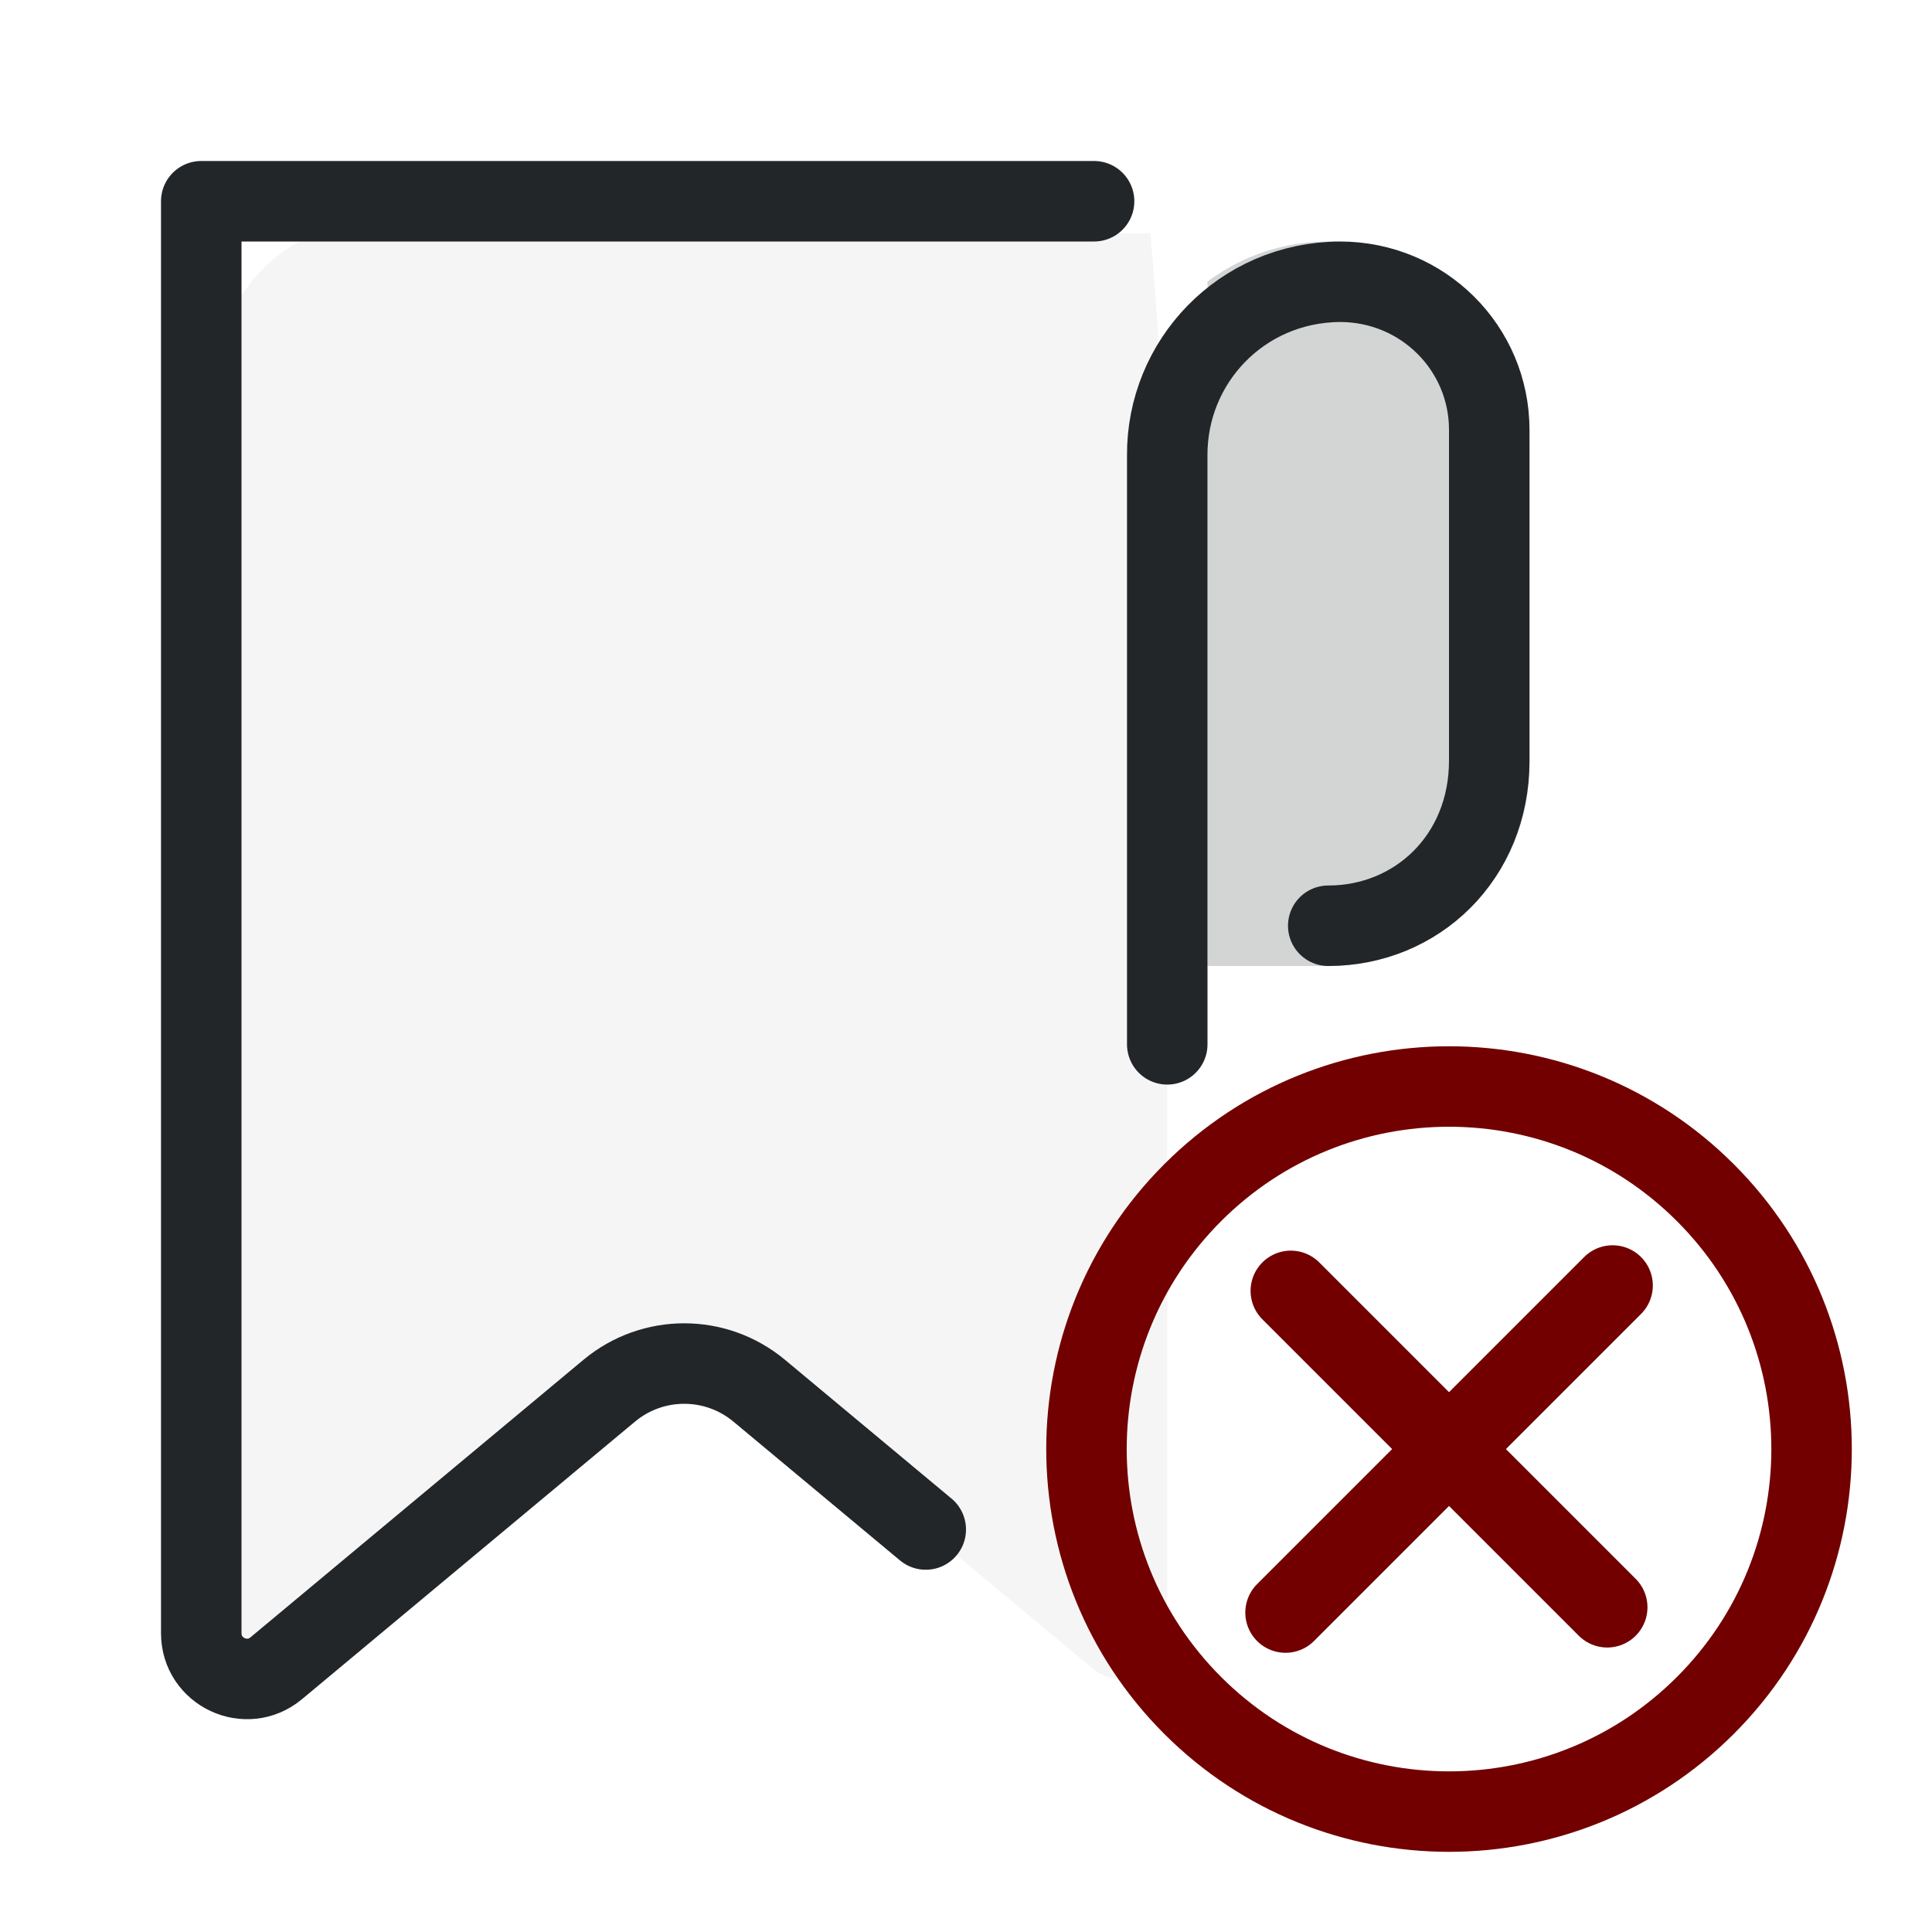
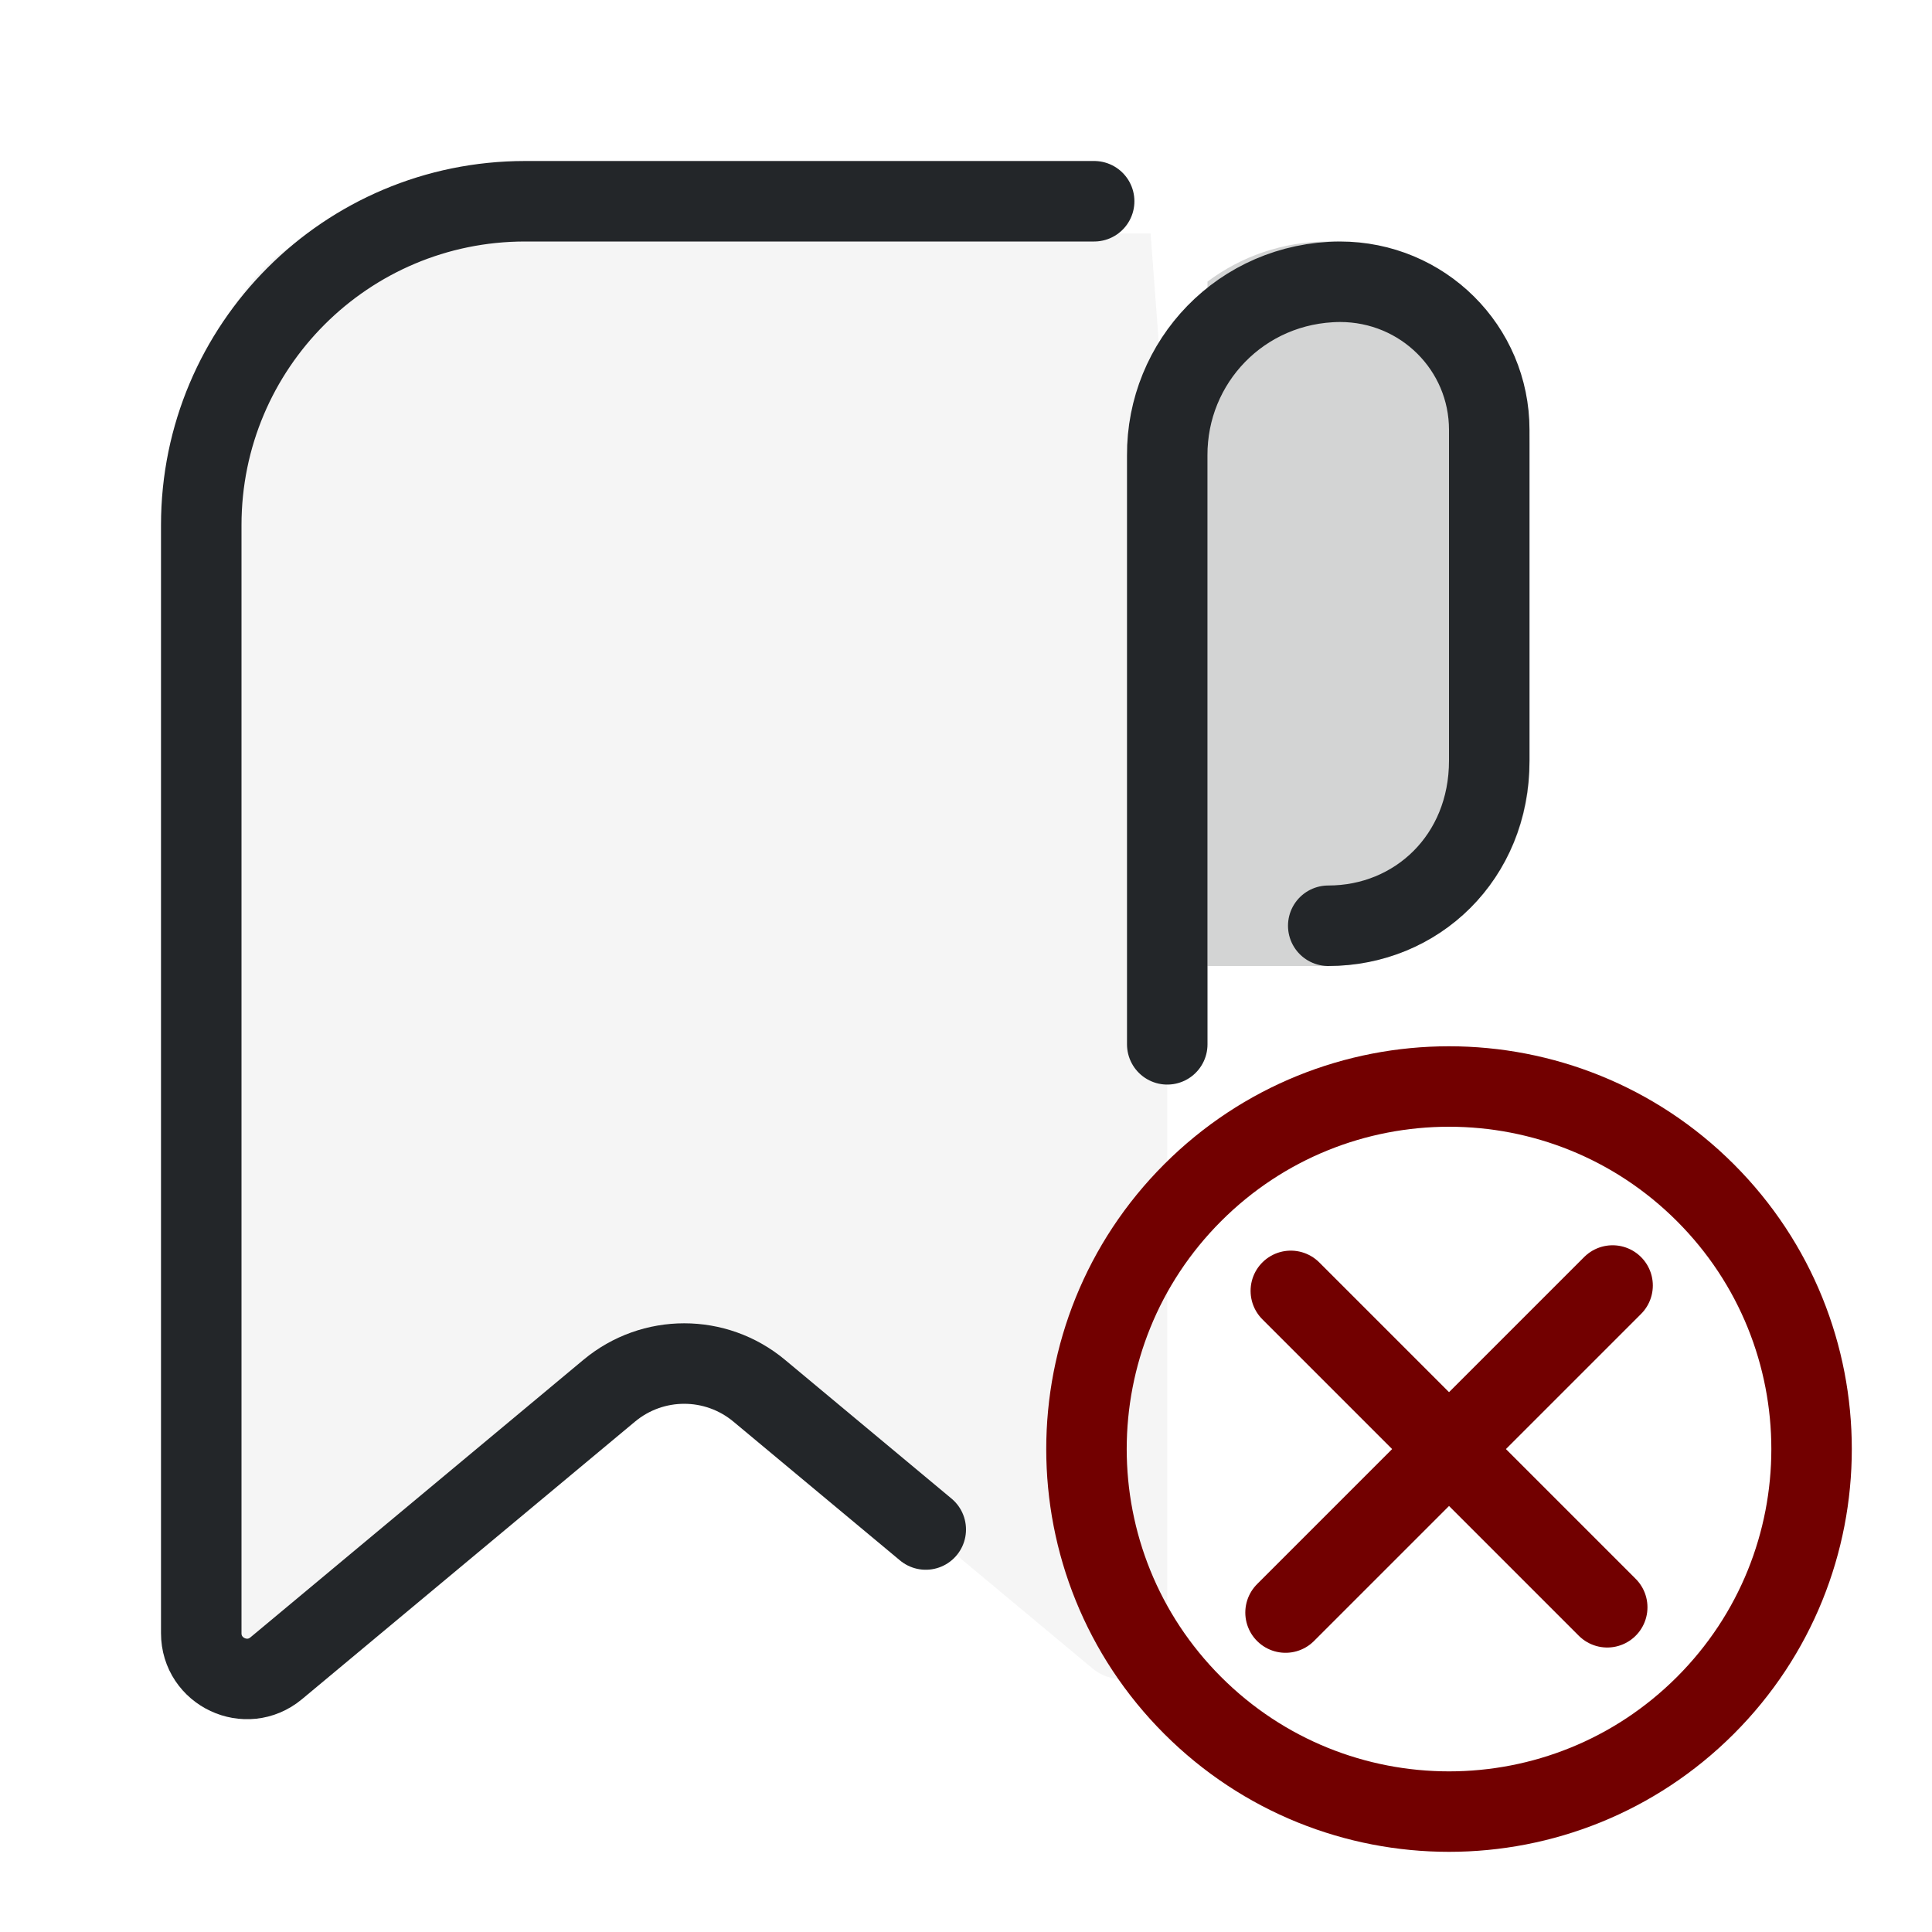
<svg xmlns="http://www.w3.org/2000/svg" width="24" height="24" version="1.1" viewBox="0 0 24 24" xml:space="preserve">
  <defs>
    <style id="current-color-scheme" type="text/css">
     .ColorScheme-Text { color:#232629; }
     .ColorScheme-Highlight { color:#3daee9; }
   </style>
  </defs>
  <g transform="translate(1, 1)">
    <path d="m13.5 4.659v14.629c0 .481-.562.744-.931.436l-4.137-3.448c-.54-.45-1.323-.45-1.863 0l-4.137 3.448c-.37.308-.931.045-.931-.436v-15.125c0-.918.744-2.263 1.663-2.263h10.129" style="fill:#232629;opacity:.05;paint-order:markers fill stroke" />
-     <path transform="translate(-2,-1)" d="m17.5 11.5c1.098 0 2-.848 2-2.051v-4.109c0-1.016-.824-1.84-1.855-1.84-1.228.008-2.153.998-2.145 2.159v7.314m-3 6.027-2.069-1.724c-.54-.45-1.323-.45-1.863 0l-4.137 3.448c-.37.308-.931.045-.931-.436v-17.788h11.091" style="fill:none;paint-order:markers fill stroke;stroke-dashoffset:.5;stroke-linecap:round;stroke-linejoin:round;stroke:#232629" />
+     <path transform="translate(-2,-1)" d="m17.5 11.5c1.098 0 2-.848 2-2.051v-4.109c0-1.016-.824-1.84-1.855-1.84-1.228.008-2.153.998-2.145 2.159v7.314m-3 6.027-2.069-1.724c-.54-.45-1.323-.45-1.863 0l-4.137 3.448c-.37.308-.931.045-.931-.436v-13.765a4.023 4.023 135 014.023-4.023h7.069" style="fill:none;paint-order:markers fill stroke;stroke-dashoffset:.5;stroke-linecap:round;stroke-linejoin:round;stroke:#232629" />
    <path d="m15.5 2c-.564 0-1.083.186-1.5.498v8.502h1.5c1.385 0 2.5-1.115 2.5-2.5v-4c0-1.385-1.115-2.5-2.5-2.5z" style="fill:#232629;opacity:.2;paint-order:markers fill stroke;stroke-dashoffset:.5;stroke-linecap:round;stroke-linejoin:round" />
    <g transform="matrix(1.0252 0 0 1.0252 1.9842 3.172)" style="stroke-width:.975">
      <g class="ColorScheme-Text" transform="matrix(1.3529,0,0,1.3529,-1.8824,-1.8824)" style="stroke-width:.721" />
      <circle transform="rotate(-45)" cx=".819" cy="19.895" r="4.393" style="fill:none;paint-order:markers fill stroke;stroke-dashoffset:.5;stroke-linecap:round;stroke-linejoin:round;stroke-width:.975;stroke:#720000" />
      <path d="m16.629 11.507-3.963 3.963" style="fill:none;paint-order:markers fill stroke;stroke-dashoffset:.5;stroke-linecap:round;stroke-linejoin:round;stroke-width:.975;stroke:#720000" />
      <path d="m16.564 15.406-3.834-3.834" style="fill:none;paint-order:markers fill stroke;stroke-dashoffset:.5;stroke-linecap:round;stroke-linejoin:round;stroke-width:.975;stroke:#720000" />
    </g>
  </g>
</svg>
